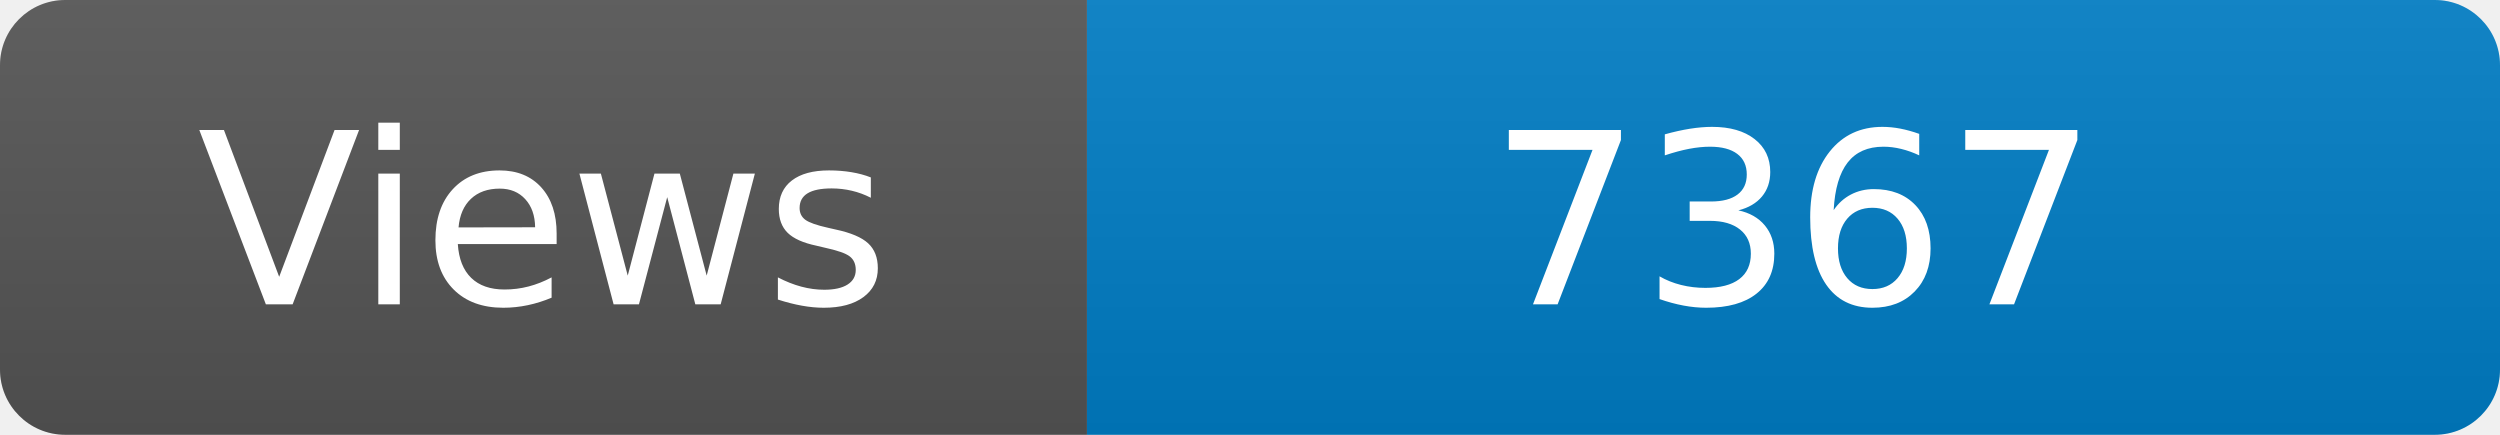
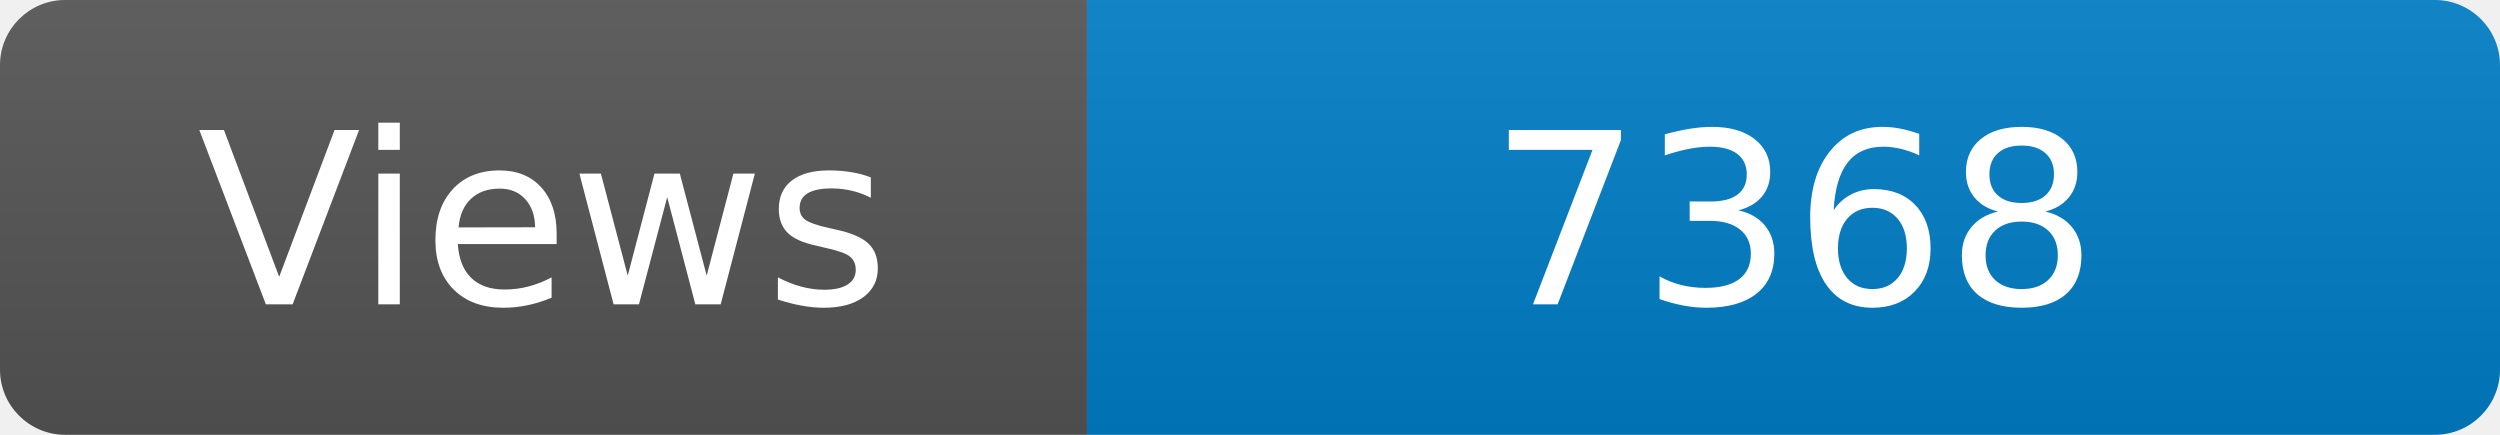
<svg xmlns="http://www.w3.org/2000/svg" width="115" height="20" role="img" aria-label="Maintained?: yes">
  <linearGradient id="s" x2="0" y2="100%">
    <stop offset="0" stop-color="#bbb" stop-opacity=".1" />
    <stop offset="1" stop-opacity=".1" />
  </linearGradient>
  <clipPath id="r">
    <rect width="115" height="20" rx="3" fill="#fff" />
  </clipPath>
  <g clip-path="url(#r)">
    <rect width="50" height="20" fill="#555" />
    <rect x="50" width="160" height="20" fill="#007ec6" />
    <rect width="115" height="20" fill="url(#s)" />
  </g>
  <g fill="#fff" text-anchor="middle" font-family="Verdana,Geneva,DejaVu Sans,sans-serif" font-size="110">
    <text x="250" y="140" transform="scale(.1)" fill="#fff">Views</text>
-     <text x="825" y="140" transform="scale(.1)" fill="#fff">7367</text>
+     <text x="825" y="140" transform="scale(.1)" fill="#fff">7368</text>
  </g>
</svg>
